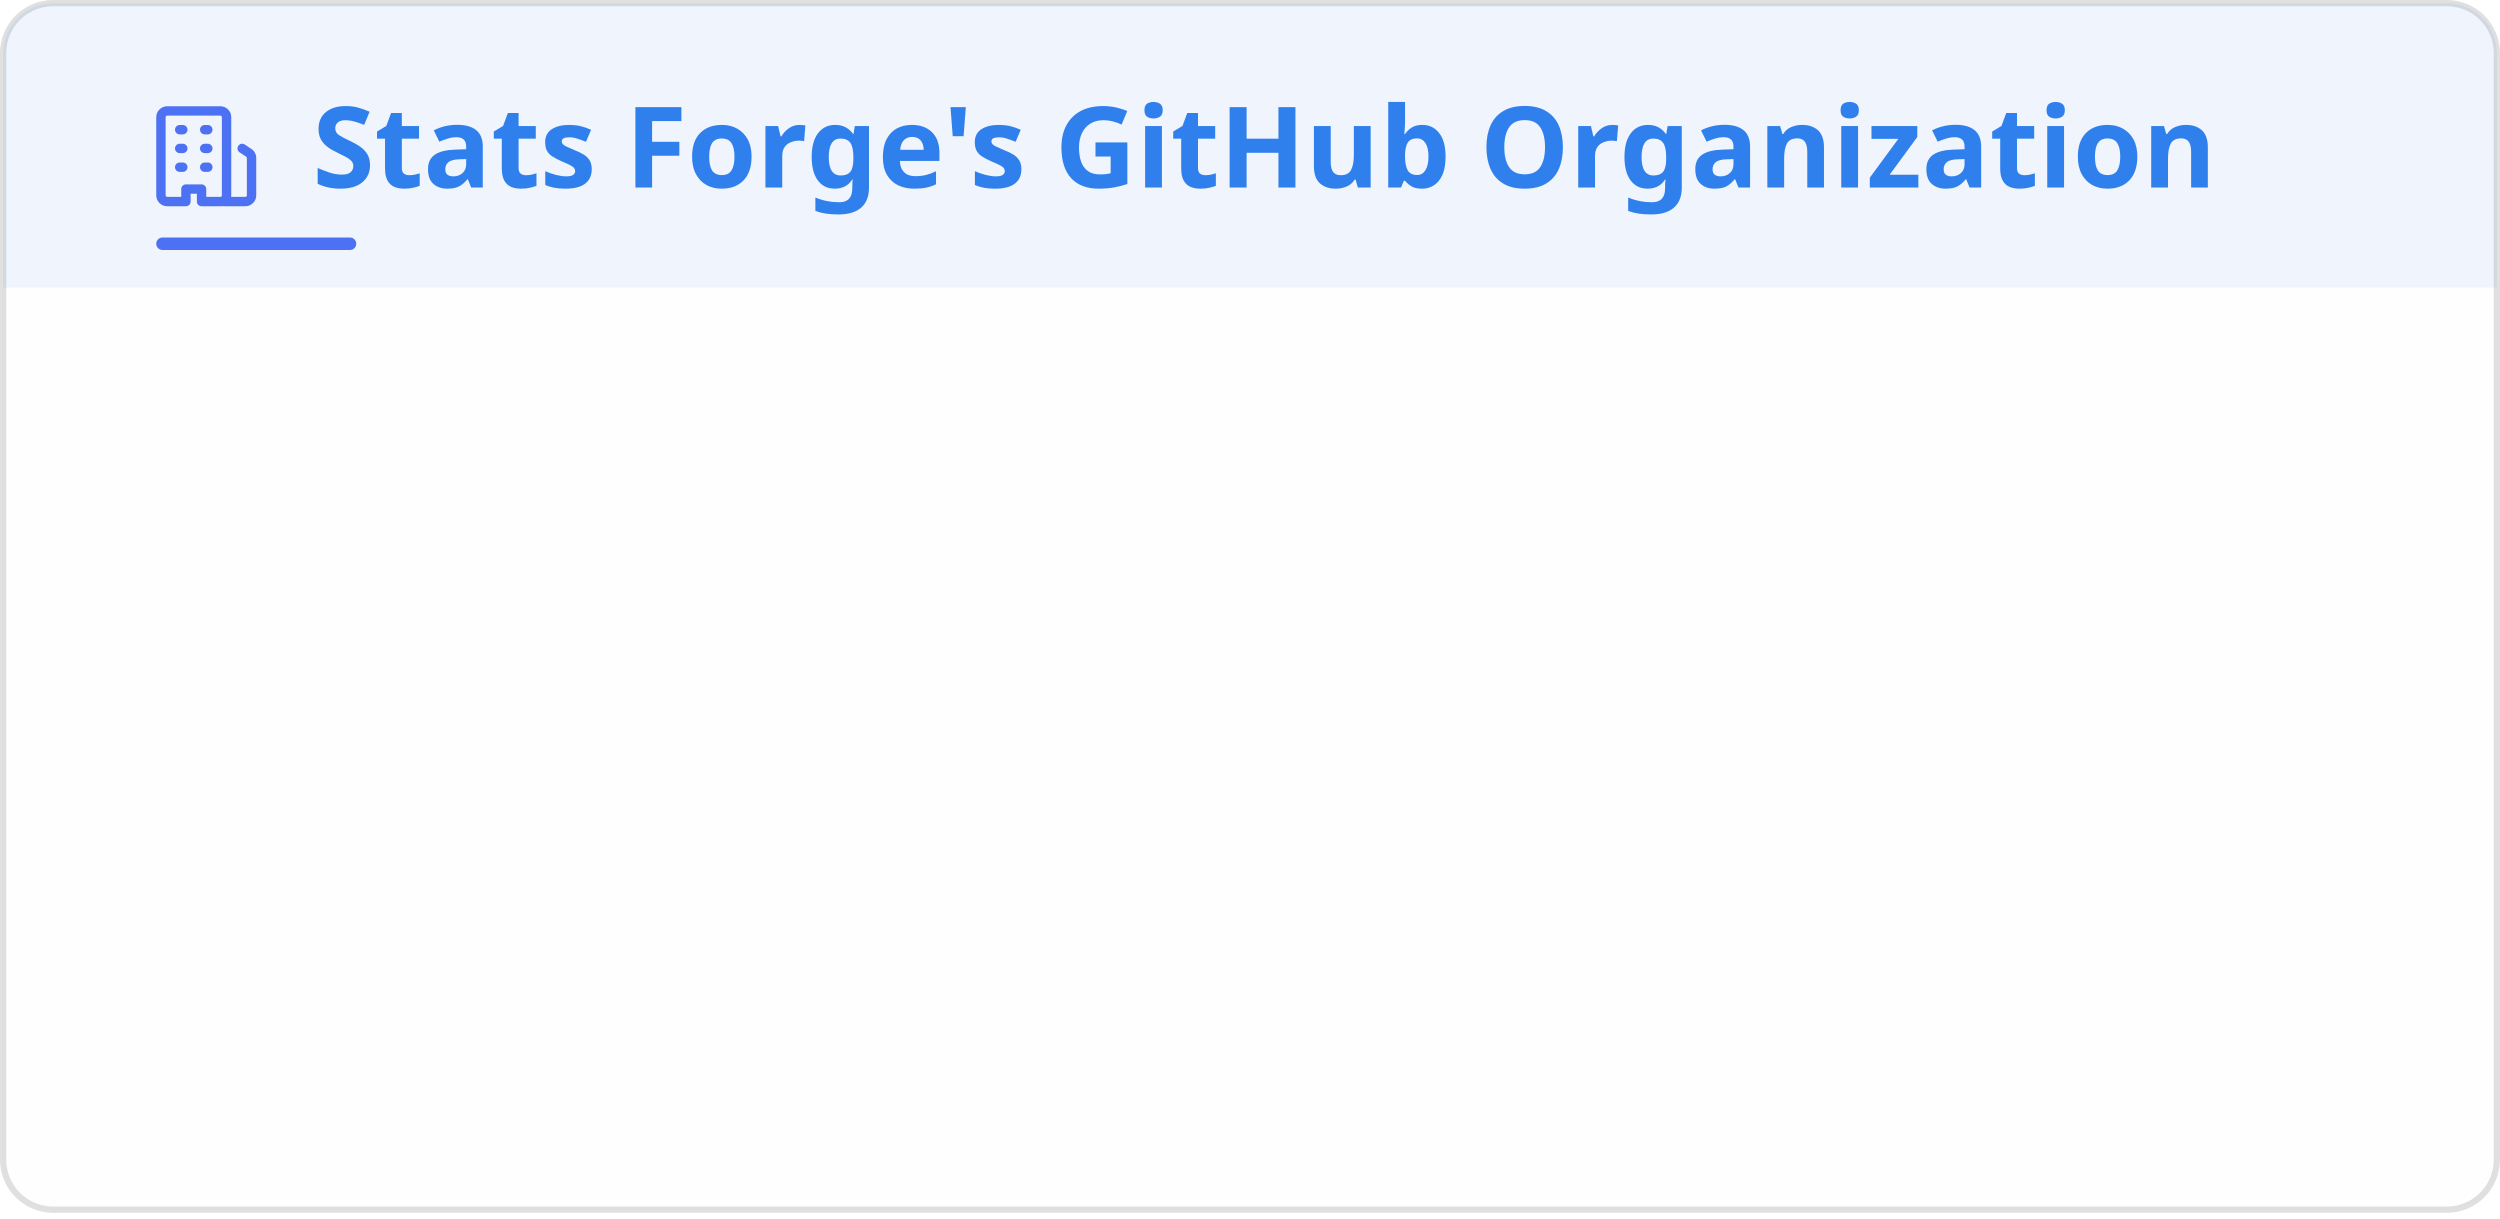
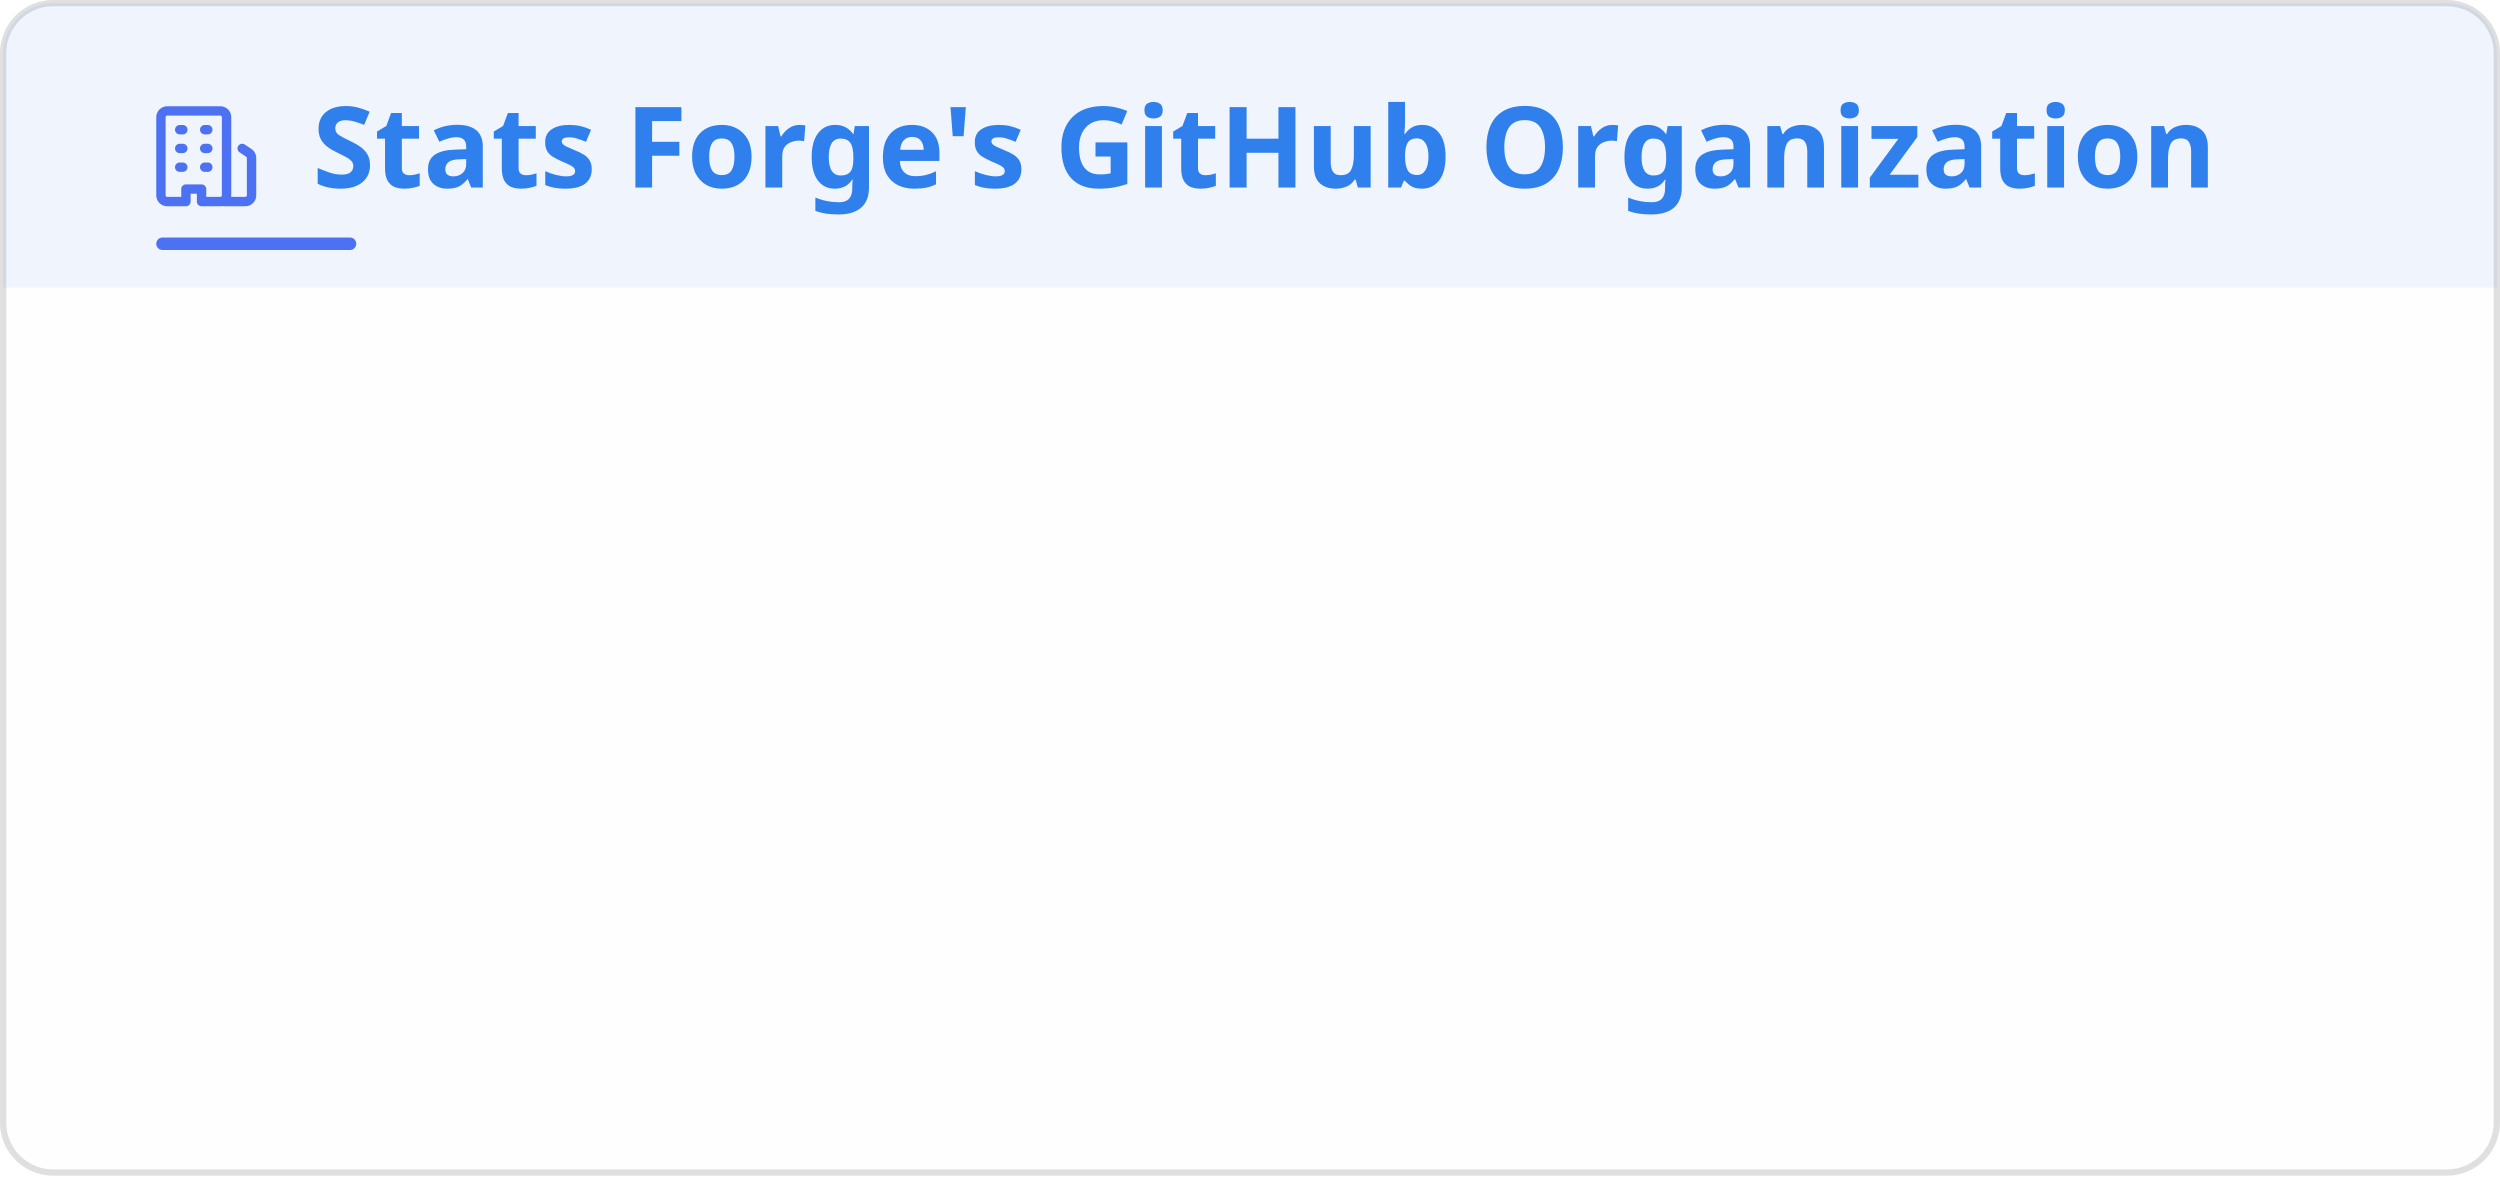
- <svg xmlns="http://www.w3.org/2000/svg" width="400" height="195" viewBox="0 0 400 195" fill="none" role="img" aria-labelledby="title-id desc-id">
+ <svg xmlns="http://www.w3.org/2000/svg" width="400" height="189" viewBox="0 0 400 189" fill="none" role="img" aria-labelledby="title-id desc-id">
  <style>
    .header {
      font: 600 18px 'Segoe UI', Ubuntu, "Helvetica Neue", Sans-Serif;
      fill: #2f80ed;
      animation: fadeInAnimation 0.8s ease-in-out forwards;
    }
    /* The icon reads against the title rather than with it, so it keeps its own color. */
    .title-icon {
      fill: #4c71f2;
      animation: fadeInAnimation 0.8s ease-in-out forwards;
    }
    .title-accent {
      fill: #4c71f2;
      animation: fadeInAnimation 0.8s ease-in-out forwards;
    }
    .title-band {
      fill: #2f80ed;
      opacity: 0.08;
    }
    @supports(-moz-appearance: auto) {
      /* Selector detects Firefox */
      .header {
        font-size: 15.5px;
      }
    }
    .stat {
      font: 400 14px 'Segoe UI', Ubuntu, "Helvetica Neue", Sans-Serif;
      fill: #434d58;
      font-variant-numeric: tabular-nums;
    }
    .description {
      font: 400 13px 'Segoe UI', Ubuntu, "Helvetica Neue", Sans-Serif;
      fill: #434d58;
      opacity: 0.9;
    }
    .stagger {
      opacity: 0;
      animation: fadeInAnimation 0.3s ease-in-out forwards;
    }
    .not_bold {
      font-weight: 400;
      opacity: 0.75;
    }
    .bold {
      font-weight: 600;
    }
    .icon {
      fill: #4c71f2;
      opacity: 0.75;
      display: block;
    }
    /* Animations */
    @keyframes scaleInAnimation {
      from {
        transform: translate(-5px, 5px) scale(0);
      }
      to {
        transform: translate(-5px, 5px) scale(1);
      }
    }
    @keyframes fadeInAnimation {
      from {
        opacity: 0;
      }
      to {
        opacity: 1;
      }
    }
    @media (prefers-reduced-motion: reduce) {
      * {
        animation-duration: 0s !important;
        animation-delay: 0s !important;
      }
    }
  </style>
  <rect data-testid="card-bg" class="card-bg" x="0.5" y="0.5" rx="8" height="99%" stroke="#0000001f" width="399" fill="#fffefe" stroke-opacity="1" />
  <path data-testid="title-band" class="title-band" d="M0.5 8.5a8 8 0 0 1 8 -8h383a8 8 0 0 1 8 8v37.5h-399z" />
  <g data-testid="card-title" transform="translate(25, 30)">
    <g>
      <svg class="title-icon" x="0" y="-13" viewBox="0 0 16 16" version="1.1" width="16" height="16">
        <path d="M1.75 16A1.75 1.75 0 0 1 0 14.25V1.75C0 .784.784 0 1.75 0h8.5C11.216 0 12 .784 12 1.75v12.5c0 .085-.006.168-.018.25h2.268a.25.25 0 0 0 .25-.25V8.285a.25.25 0 0 0-.111-.208l-1.055-.703a.749.749 0 1 1 .832-1.248l1.055.703c.487.325.779.871.779 1.456v5.965A1.75 1.75 0 0 1 14.25 16h-3.5a.766.766 0 0 1-.197-.026c-.099.017-.2.026-.303.026h-3a.75.75 0 0 1-.75-.75V14h-1v1.25a.75.75 0 0 1-.75.75Zm-.25-1.75c0 .138.112.25.25.25H4v-1.25a.75.75 0 0 1 .75-.75h2.5a.75.75 0 0 1 .75.75v1.25h2.25a.25.25 0 0 0 .25-.25V1.75a.25.25 0 0 0-.25-.25h-8.5a.25.25 0 0 0-.25.25ZM3.75 6h.5a.75.75 0 0 1 0 1.5h-.5a.75.75 0 0 1 0-1.5ZM3 3.75A.75.75 0 0 1 3.75 3h.5a.75.75 0 0 1 0 1.5h-.5A.75.75 0 0 1 3 3.75Zm4 3A.75.75 0 0 1 7.75 6h.5a.75.75 0 0 1 0 1.5h-.5A.75.75 0 0 1 7 6.75ZM7.75 3h.5a.75.75 0 0 1 0 1.5h-.5a.75.75 0 0 1 0-1.5ZM3 9.75A.75.75 0 0 1 3.75 9h.5a.75.75 0 0 1 0 1.5h-.5A.75.75 0 0 1 3 9.75ZM7.75 9h.5a.75.75 0 0 1 0 1.5h-.5a.75.75 0 0 1 0-1.5Z" />
      </svg>
    </g>
    <g transform="translate(25, 0)">
      <text x="0" y="0" class="header" data-testid="header">Stats Forge's GitHub Organization</text>
    </g>
    <rect data-testid="title-accent" class="title-accent" x="0" y="8" width="32" height="2" rx="1" />
  </g>
  <g data-testid="main-card-body" transform="translate(0, 55)">
    <g transform="translate(0, 0)">
      <g>
        <g class="stagger" style="animation-delay: 120ms" transform="translate(25, 0)">
          <svg data-testid="icon" class="icon" viewBox="0 0 16 16" version="1.1" width="16" height="16">
            <path fill-rule="evenodd" d="M2 2.5A2.5 2.5 0 014.5 0h8.75a.75.75 0 01.75.75v12.5a.75.75 0 01-.75.75h-2.5a.75.75 0 110-1.5h1.75v-2h-8a1 1 0 00-.714 1.7.75.75 0 01-1.072 1.05A2.495 2.495 0 012 11.5v-9zm10.5-1V9h-8c-.356 0-.694.074-1 .208V2.5a1 1 0 011-1h8zM5 12.25v3.25a.25.25 0 00.4.2l1.45-1.087a.25.25 0 01.3 0L8.6 15.7a.25.25 0 00.4-.2v-3.25a.25.25 0 00-.25-.25h-3.5a.25.25 0 00-.25.25z" />
          </svg>
          <text class="stat not_bold" x="25" y="12.5">Public repositories:</text>
          <text class="stat bold" x="350" text-anchor="end" y="12.5" data-testid="repos">3</text>
        </g>
      </g>
      <g transform="translate(0, 25)">
        <g class="stagger" style="animation-delay: 160ms" transform="translate(25, 0)">
          <svg data-testid="icon" class="icon" viewBox="0 0 16 16" version="1.1" width="16" height="16">
            <path fill-rule="evenodd" d="M8 .25a.75.75 0 01.673.418l1.882 3.815 4.21.612a.75.75 0 01.416 1.279l-3.046 2.97.719 4.192a.75.75 0 01-1.088.791L8 12.347l-3.766 1.98a.75.75 0 01-1.088-.79l.72-4.194L.818 6.374a.75.75 0 01.416-1.28l4.21-.611L7.327.668A.75.75 0 018 .25zm0 2.445L6.615 5.5a.75.75 0 01-.564.41l-3.097.45 2.24 2.184a.75.75 0 01.216.664l-.528 3.084 2.769-1.456a.75.75 0 01.698 0l2.77 1.456-.53-3.084a.75.75 0 01.216-.664l2.24-2.183-3.096-.45a.75.75 0 01-.564-.41L8 2.694v.001z" />
          </svg>
          <text class="stat not_bold" x="25" y="12.5">Total stars:</text>
-           <text class="stat bold" x="350" text-anchor="end" y="12.5" data-testid="stars">2</text>
+           <text class="stat bold" x="350" text-anchor="end" y="12.5" data-testid="stars">3</text>
        </g>
      </g>
      <g transform="translate(0, 50)">
        <g class="stagger" style="animation-delay: 200ms" transform="translate(25, 0)">
          <svg data-testid="icon" class="icon" viewBox="0 0 16 16" version="1.1" width="16" height="16">
            <path d="M1 7.775V2.75C1 1.784 1.784 1 2.75 1h5.025c.464 0 .91.184 1.238.513l6.25 6.25a1.75 1.75 0 0 1 0 2.474l-5.026 5.026a1.75 1.75 0 0 1-2.474 0l-6.25-6.25A1.752 1.752 0 0 1 1 7.775Zm1.5 0c0 .066.026.13.073.177l6.25 6.25a.25.25 0 0 0 .354 0l5.025-5.025a.25.25 0 0 0 0-.354l-6.25-6.25a.25.25 0 0 0-.177-.073H2.75a.25.25 0 0 0-.25.25ZM6 5a1 1 0 1 1 0 2 1 1 0 0 1 0-2Z" />
          </svg>
          <text class="stat not_bold" x="25" y="12.5">Releases:</text>
-           <text class="stat bold" x="350" text-anchor="end" y="12.5" data-testid="releases">51</text>
+           <text class="stat bold" x="350" text-anchor="end" y="12.5" data-testid="releases">62</text>
        </g>
      </g>
      <g transform="translate(0, 75)">
        <g class="stagger" style="animation-delay: 240ms" transform="translate(25, 0)">
          <svg data-testid="icon" class="icon" viewBox="0 0 16 16" version="1.1" width="16" height="16">
            <path fill-rule="evenodd" d="M1.643 3.143L.427 1.927A.25.25 0 000 2.104V5.75c0 .138.112.25.25.25h3.646a.25.25 0 00.177-.427L2.715 4.215a6.5 6.5 0 11-1.18 4.458.75.75 0 10-1.493.154 8.001 8.001 0 101.6-5.684zM7.75 4a.75.75 0 01.75.75v2.992l2.028.812a.75.75 0 01-.557 1.392l-2.5-1A.75.75 0 017 8.25v-3.5A.75.75 0 017.75 4z" />
          </svg>
          <text class="stat not_bold" x="25" y="12.5">Commits:</text>
-           <text class="stat bold" x="350" text-anchor="end" y="12.5" data-testid="commits">323</text>
+           <text class="stat bold" x="350" text-anchor="end" y="12.5" data-testid="commits">383</text>
        </g>
      </g>
      <g transform="translate(0, 100)">
        <g class="stagger" style="animation-delay: 280ms" transform="translate(25, 0)">
          <svg data-testid="icon" class="icon" viewBox="0 0 16 16" version="1.1" width="16" height="16">
            <path d="M4.72 3.22a.75.75 0 0 1 1.06 1.06L2.06 8l3.72 3.72a.75.75 0 1 1-1.06 1.06L.47 8.53a.75.75 0 0 1 0-1.06Zm6.56 0a.75.75 0 1 0-1.06 1.06L13.94 8l-3.72 3.72a.75.75 0 1 0 1.06 1.06l4.25-4.25a.75.75 0 0 0 0-1.06Z" />
          </svg>
          <text class="stat not_bold" x="25" y="12.5">Top language:</text>
          <text class="stat bold" x="350" text-anchor="end" y="12.5" data-testid="top_language">TypeScript</text>
        </g>
      </g>
    </g>
  </g>
</svg>
